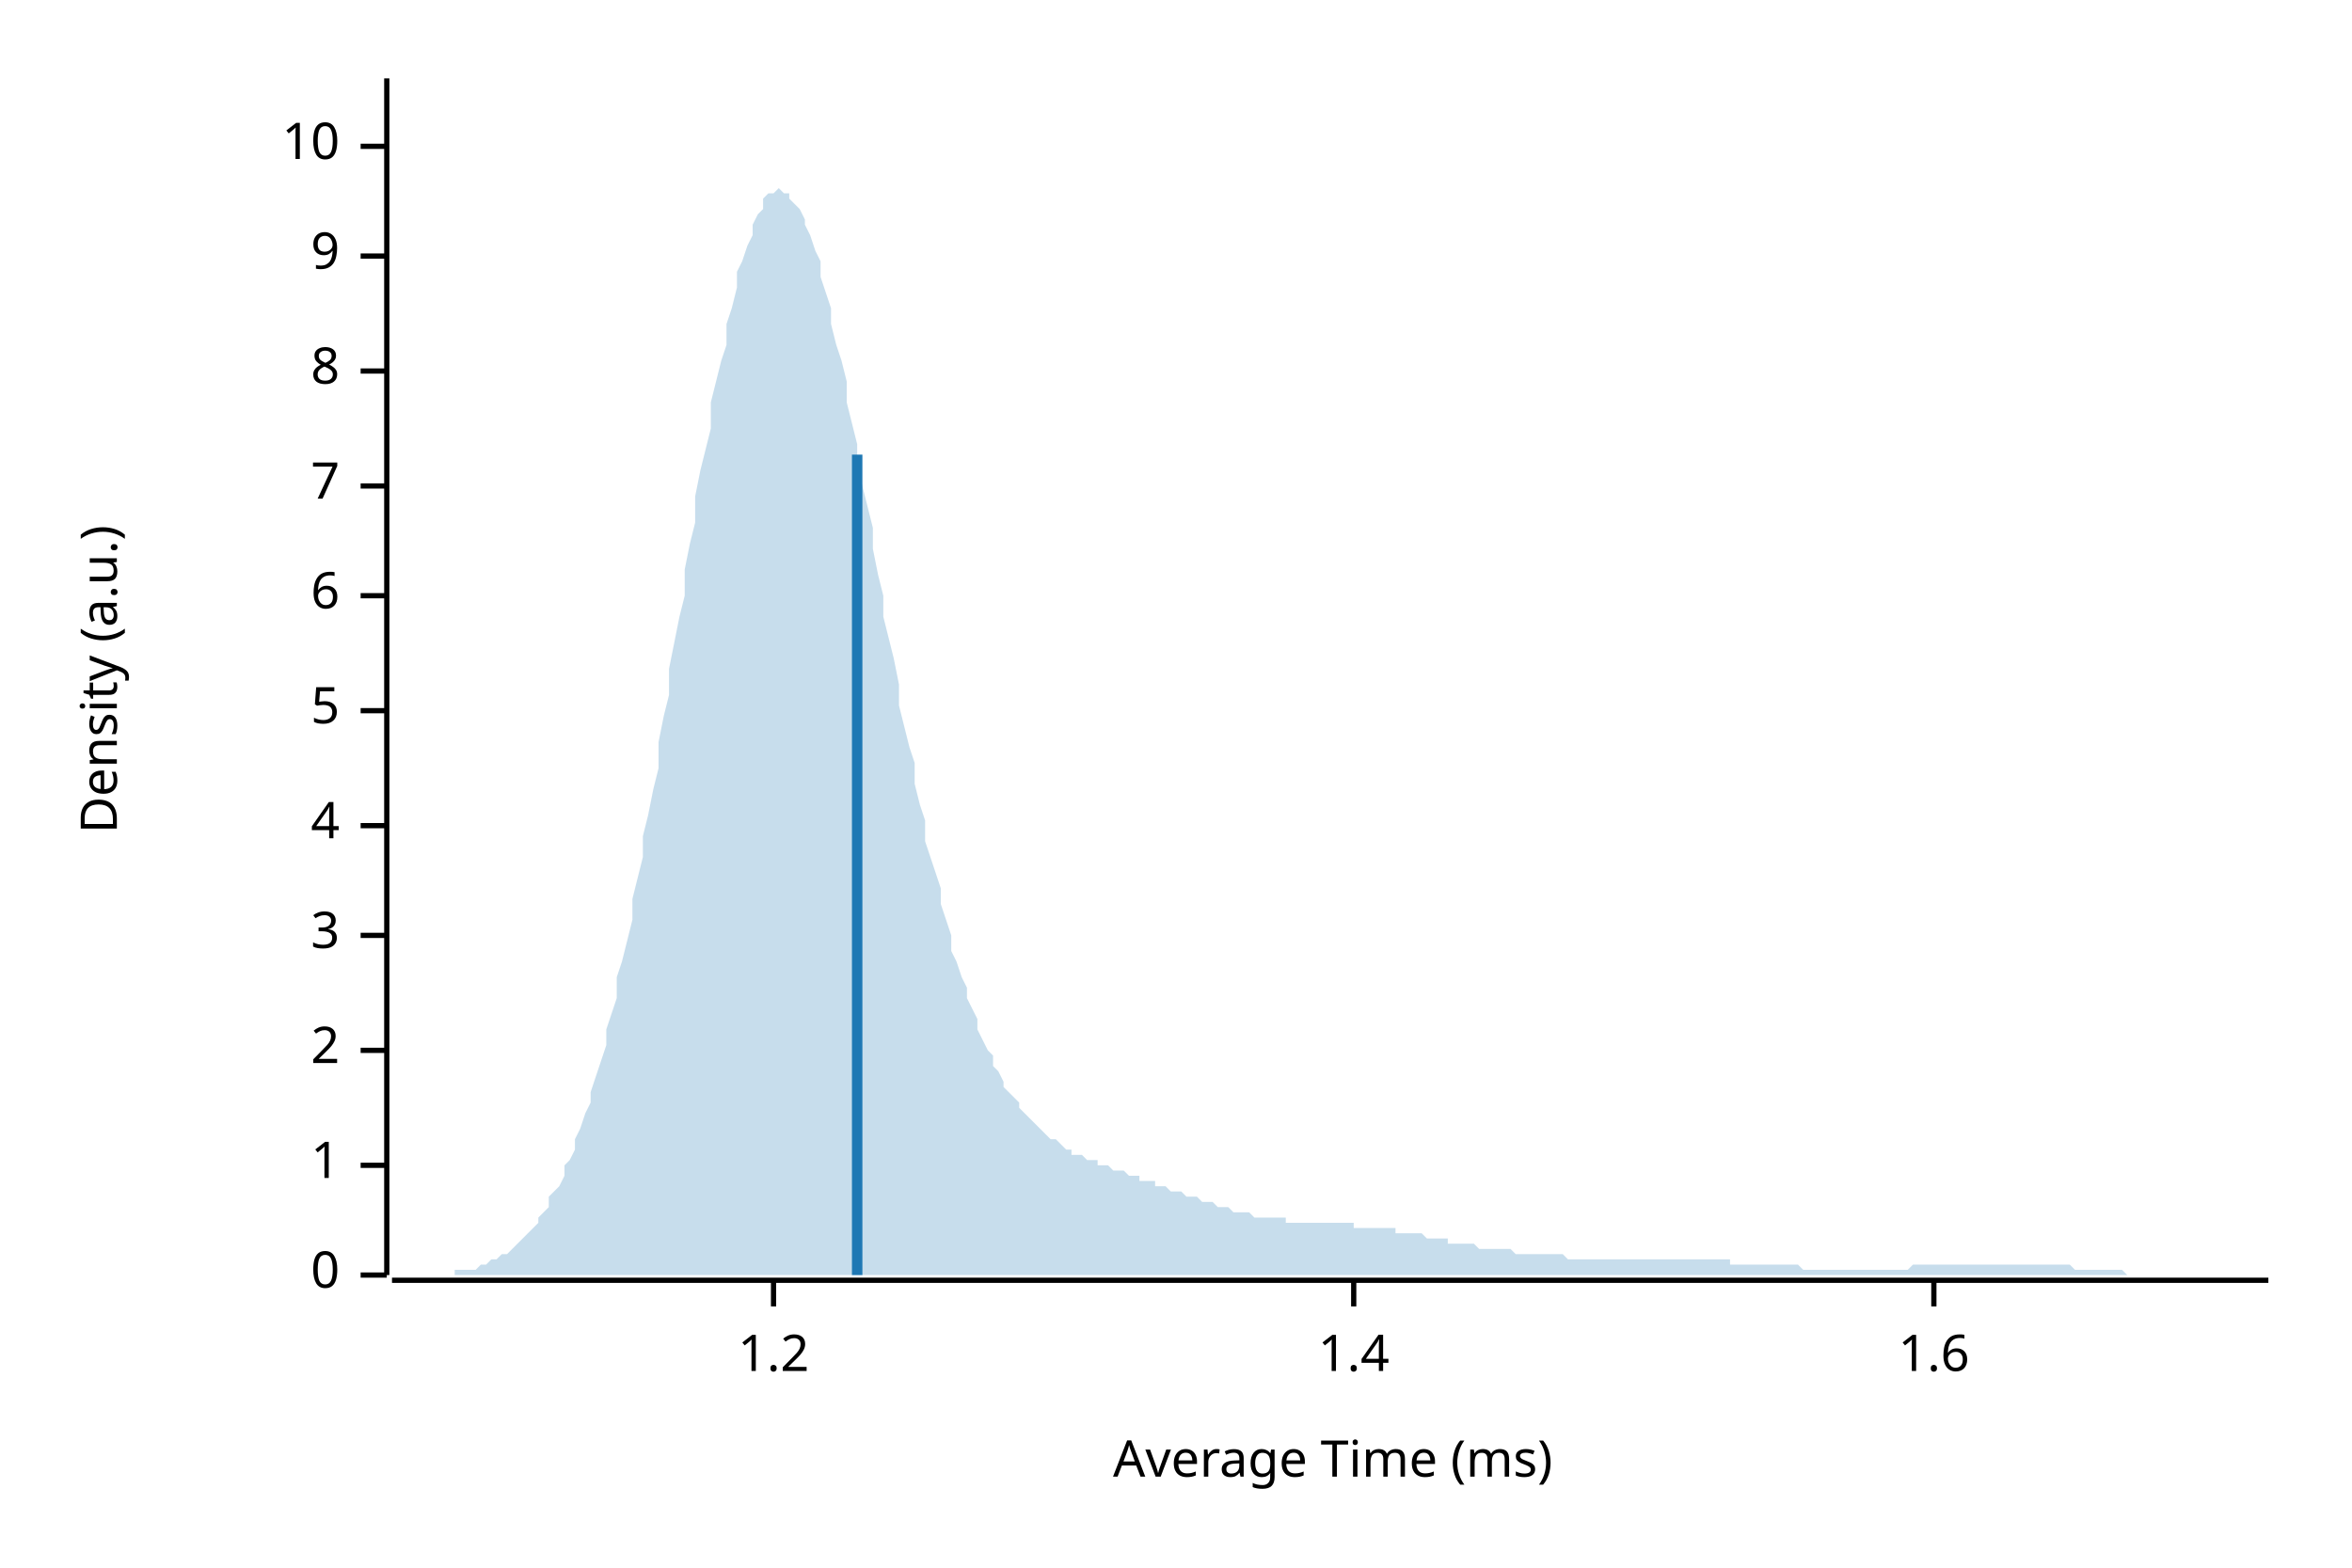
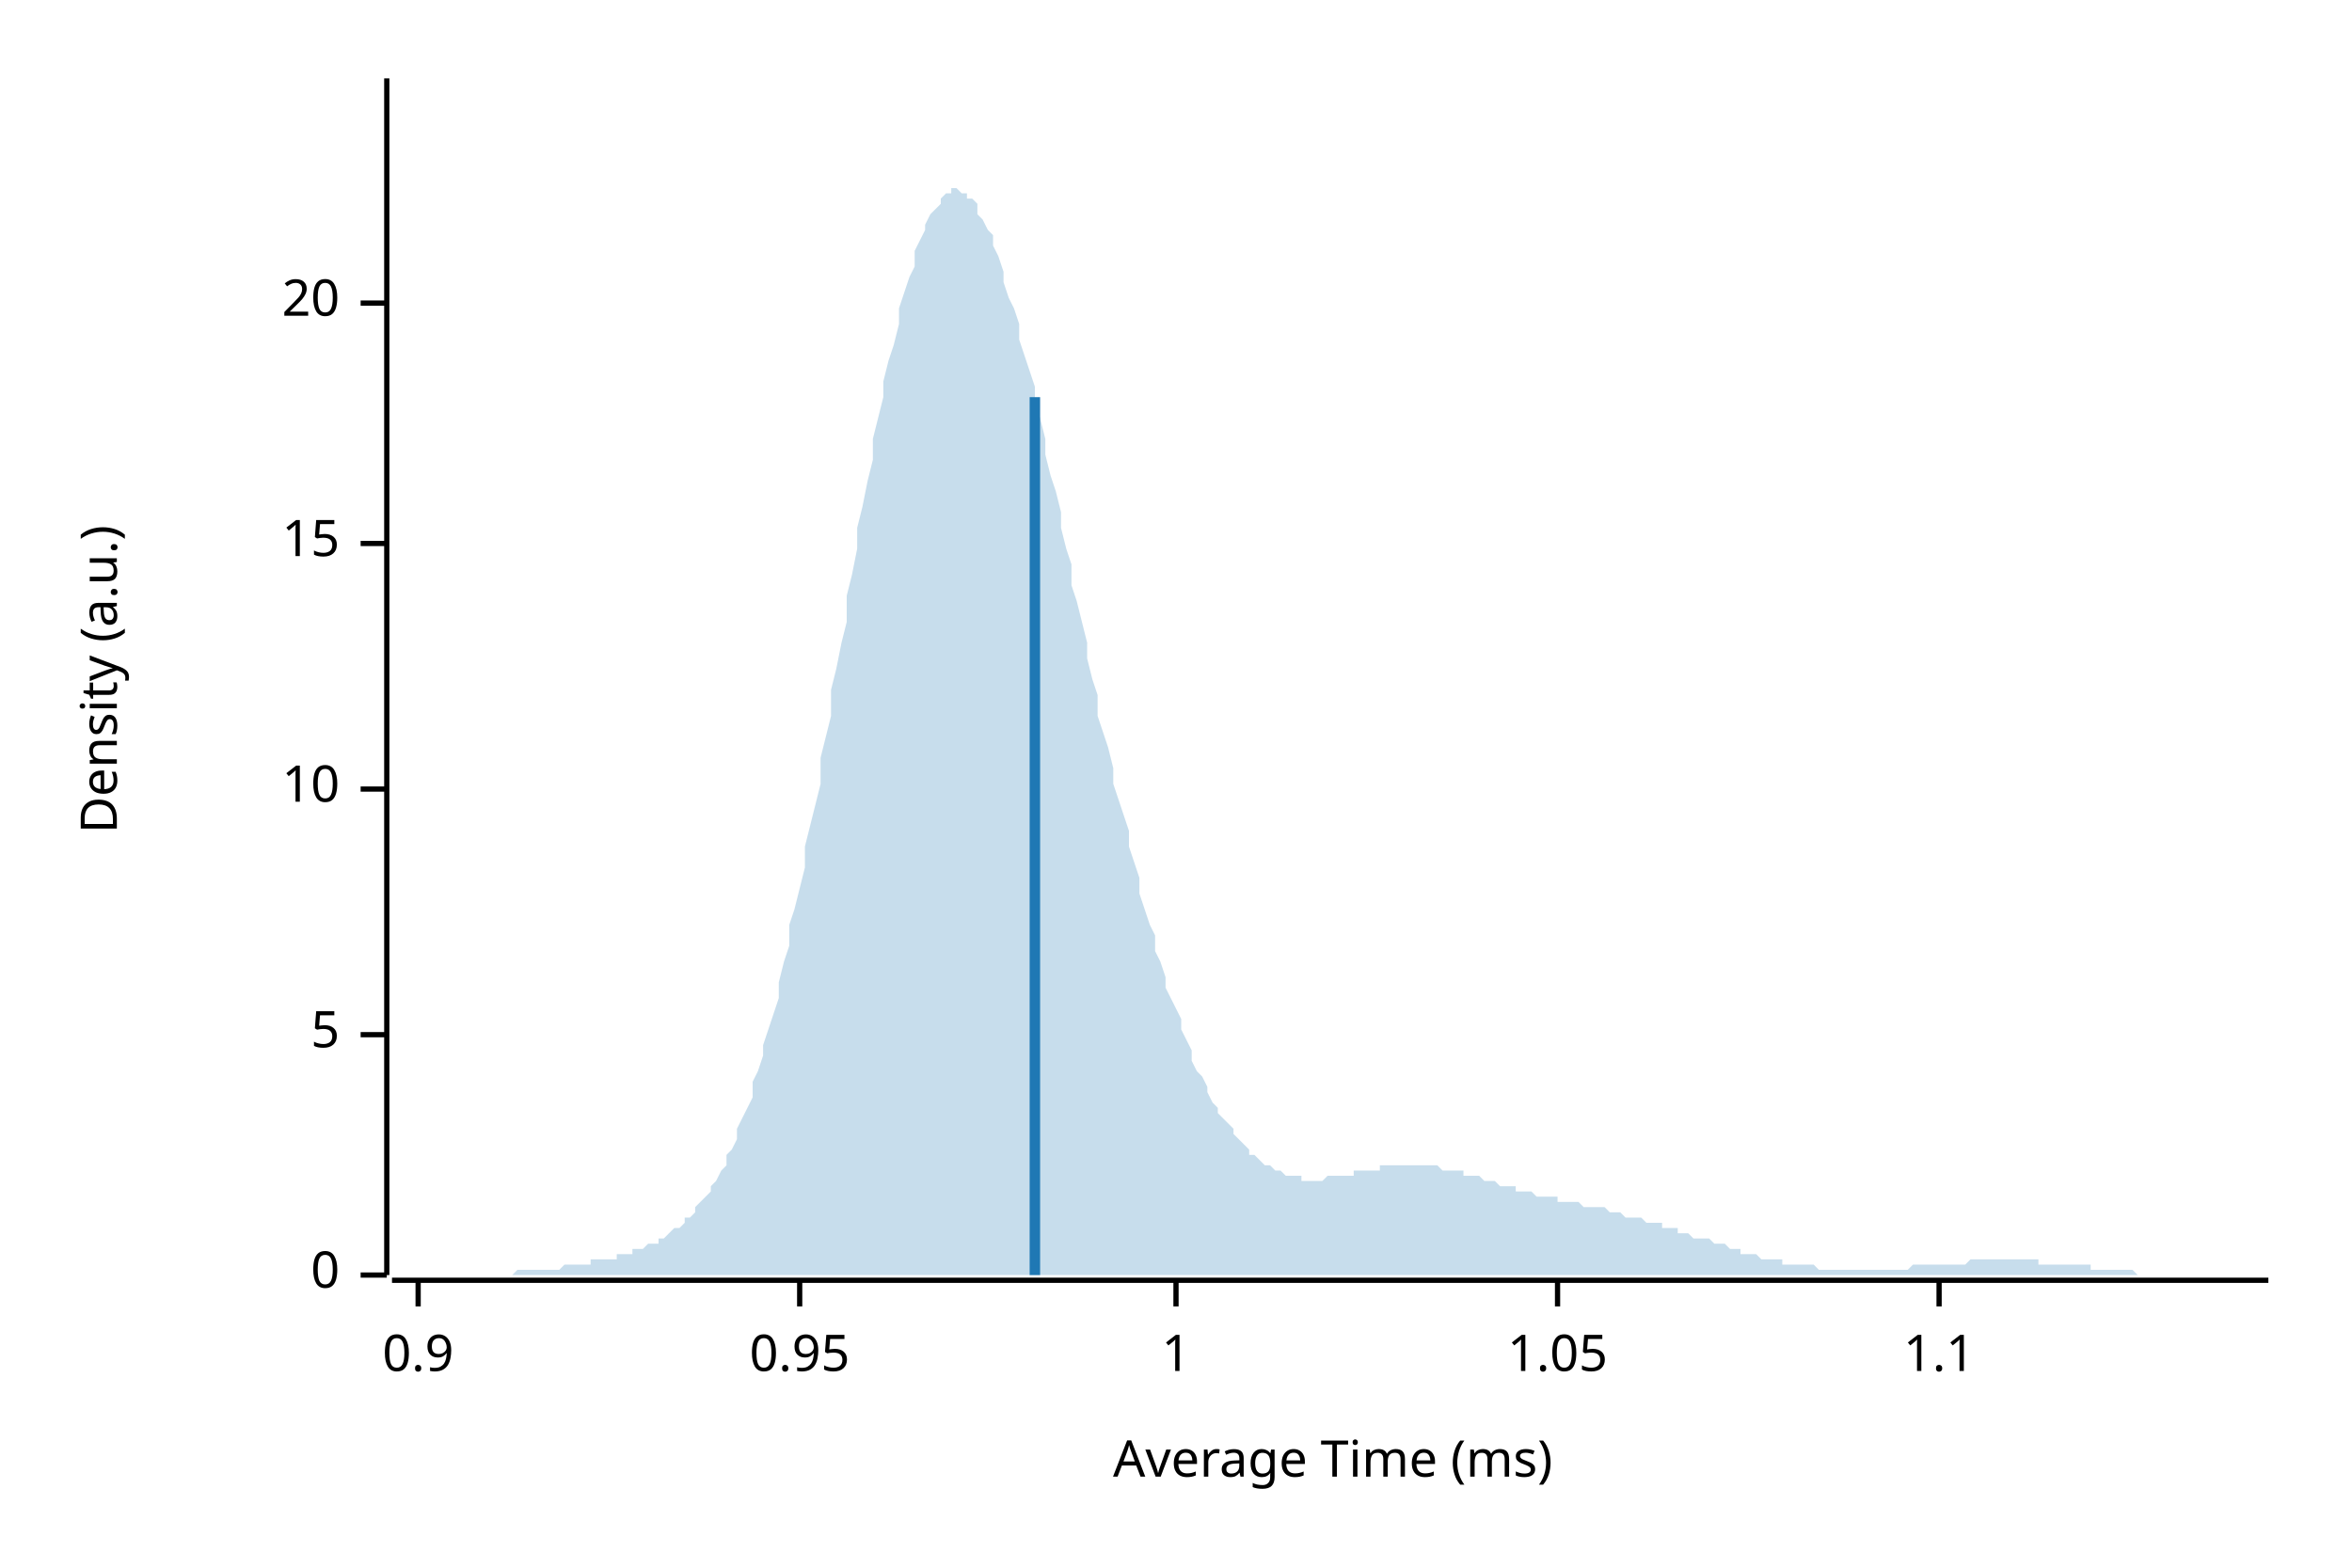
<svg xmlns="http://www.w3.org/2000/svg" width="450" height="300" viewBox="0 0 450 300">
  <text x="15" y="130" dy="0.76em" text-anchor="middle" font-family="sans-serif" font-size="9.677" opacity="1" fill="#000000" transform="rotate(270, 15, 130)">
Density (a.u.)
</text>
  <text x="255" y="285" dy="-0.5ex" text-anchor="middle" font-family="sans-serif" font-size="9.677" opacity="1" fill="#000000">
Average Time (ms)
</text>
  <polyline fill="none" opacity="1" stroke="#000000" stroke-width="1" points="74,15 74,244 " />
  <text x="65" y="244" dy="0.5ex" text-anchor="end" font-family="sans-serif" font-size="9.677" opacity="1" fill="#000000">
0
</text>
  <polyline fill="none" opacity="1" stroke="#000000" stroke-width="1" points="69,244 74,244 " />
-   <text x="65" y="223" dy="0.5ex" text-anchor="end" font-family="sans-serif" font-size="9.677" opacity="1" fill="#000000">
+   <text x="65" y="198" dy="0.5ex" text-anchor="end" font-family="sans-serif" font-size="9.677" opacity="1" fill="#000000">
+ 5
+ </text>
+   <polyline fill="none" opacity="1" stroke="#000000" stroke-width="1" points="69,198 74,198 " />
+   <text x="65" y="151" dy="0.5ex" text-anchor="end" font-family="sans-serif" font-size="9.677" opacity="1" fill="#000000">
+ 10
+ </text>
+   <polyline fill="none" opacity="1" stroke="#000000" stroke-width="1" points="69,151 74,151 " />
+   <text x="65" y="104" dy="0.5ex" text-anchor="end" font-family="sans-serif" font-size="9.677" opacity="1" fill="#000000">
+ 15
+ </text>
+   <polyline fill="none" opacity="1" stroke="#000000" stroke-width="1" points="69,104 74,104 " />
+   <text x="65" y="58" dy="0.5ex" text-anchor="end" font-family="sans-serif" font-size="9.677" opacity="1" fill="#000000">
+ 20
+ </text>
+   <polyline fill="none" opacity="1" stroke="#000000" stroke-width="1" points="69,58 74,58 " />
+   <polyline fill="none" opacity="1" stroke="#000000" stroke-width="1" points="75,245 434,245 " />
+   <text x="80" y="255" dy="0.76em" text-anchor="middle" font-family="sans-serif" font-size="9.677" opacity="1" fill="#000000">
+ 0.9
+ </text>
+   <polyline fill="none" opacity="1" stroke="#000000" stroke-width="1" points="80,245 80,250 " />
+   <text x="153" y="255" dy="0.76em" text-anchor="middle" font-family="sans-serif" font-size="9.677" opacity="1" fill="#000000">
+ 0.95
+ </text>
+   <polyline fill="none" opacity="1" stroke="#000000" stroke-width="1" points="153,245 153,250 " />
+   <text x="225" y="255" dy="0.76em" text-anchor="middle" font-family="sans-serif" font-size="9.677" opacity="1" fill="#000000">
1
</text>
-   <polyline fill="none" opacity="1" stroke="#000000" stroke-width="1" points="69,223 74,223 " />
-   <text x="65" y="201" dy="0.5ex" text-anchor="end" font-family="sans-serif" font-size="9.677" opacity="1" fill="#000000">
- 2
+   <polyline fill="none" opacity="1" stroke="#000000" stroke-width="1" points="225,245 225,250 " />
+   <text x="298" y="255" dy="0.76em" text-anchor="middle" font-family="sans-serif" font-size="9.677" opacity="1" fill="#000000">
+ 1.05
</text>
-   <polyline fill="none" opacity="1" stroke="#000000" stroke-width="1" points="69,201 74,201 " />
-   <text x="65" y="179" dy="0.5ex" text-anchor="end" font-family="sans-serif" font-size="9.677" opacity="1" fill="#000000">
- 3
+   <polyline fill="none" opacity="1" stroke="#000000" stroke-width="1" points="298,245 298,250 " />
+   <text x="371" y="255" dy="0.76em" text-anchor="middle" font-family="sans-serif" font-size="9.677" opacity="1" fill="#000000">
+ 1.1
</text>
-   <polyline fill="none" opacity="1" stroke="#000000" stroke-width="1" points="69,179 74,179 " />
-   <text x="65" y="158" dy="0.5ex" text-anchor="end" font-family="sans-serif" font-size="9.677" opacity="1" fill="#000000">
- 4
- </text>
-   <polyline fill="none" opacity="1" stroke="#000000" stroke-width="1" points="69,158 74,158 " />
-   <text x="65" y="136" dy="0.5ex" text-anchor="end" font-family="sans-serif" font-size="9.677" opacity="1" fill="#000000">
- 5
- </text>
-   <polyline fill="none" opacity="1" stroke="#000000" stroke-width="1" points="69,136 74,136 " />
-   <text x="65" y="114" dy="0.5ex" text-anchor="end" font-family="sans-serif" font-size="9.677" opacity="1" fill="#000000">
- 6
- </text>
-   <polyline fill="none" opacity="1" stroke="#000000" stroke-width="1" points="69,114 74,114 " />
-   <text x="65" y="93" dy="0.5ex" text-anchor="end" font-family="sans-serif" font-size="9.677" opacity="1" fill="#000000">
- 7
- </text>
-   <polyline fill="none" opacity="1" stroke="#000000" stroke-width="1" points="69,93 74,93 " />
-   <text x="65" y="71" dy="0.5ex" text-anchor="end" font-family="sans-serif" font-size="9.677" opacity="1" fill="#000000">
- 8
- </text>
-   <polyline fill="none" opacity="1" stroke="#000000" stroke-width="1" points="69,71 74,71 " />
-   <text x="65" y="49" dy="0.5ex" text-anchor="end" font-family="sans-serif" font-size="9.677" opacity="1" fill="#000000">
- 9
- </text>
-   <polyline fill="none" opacity="1" stroke="#000000" stroke-width="1" points="69,49 74,49 " />
-   <text x="65" y="28" dy="0.5ex" text-anchor="end" font-family="sans-serif" font-size="9.677" opacity="1" fill="#000000">
- 10
- </text>
-   <polyline fill="none" opacity="1" stroke="#000000" stroke-width="1" points="69,28 74,28 " />
-   <polyline fill="none" opacity="1" stroke="#000000" stroke-width="1" points="75,245 434,245 " />
-   <text x="148" y="255" dy="0.76em" text-anchor="middle" font-family="sans-serif" font-size="9.677" opacity="1" fill="#000000">
- 1.2
- </text>
-   <polyline fill="none" opacity="1" stroke="#000000" stroke-width="1" points="148,245 148,250 " />
-   <text x="259" y="255" dy="0.76em" text-anchor="middle" font-family="sans-serif" font-size="9.677" opacity="1" fill="#000000">
- 1.4
- </text>
-   <polyline fill="none" opacity="1" stroke="#000000" stroke-width="1" points="259,245 259,250 " />
-   <text x="370" y="255" dy="0.76em" text-anchor="middle" font-family="sans-serif" font-size="9.677" opacity="1" fill="#000000">
- 1.6
- </text>
-   <polyline fill="none" opacity="1" stroke="#000000" stroke-width="1" points="370,245 370,250 " />
-   <polygon opacity="0.25" fill="#1F78B4" points="75,244 75,244 76,244 77,244 77,244 78,244 79,244 80,244 80,244 81,244 82,244 82,244 83,244 84,244 85,244 85,244 86,244 87,244 87,243 88,243 89,243 90,243 90,243 91,243 92,242 92,242 93,242 94,241 95,241 95,241 96,240 97,240 98,239 98,239 99,238 100,237 100,237 101,236 102,235 103,234 103,233 104,232 105,231 105,229 106,228 107,227 108,225 108,223 109,222 110,220 110,218 111,216 112,213 113,211 113,209 114,206 115,203 116,200 116,197 117,194 118,191 118,187 119,184 120,180 121,176 121,172 122,168 123,164 123,160 124,156 125,151 126,147 126,142 127,137 128,133 128,128 129,123 130,118 131,114 131,109 132,104 133,100 133,95 134,90 135,86 136,82 136,77 137,73 138,69 139,66 139,62 140,59 141,55 141,52 142,50 143,47 144,45 144,43 145,41 146,40 146,38 147,37 148,37 149,36 149,36 150,37 151,37 151,38 152,39 153,40 154,42 154,43 155,45 156,48 157,50 157,53 158,56 159,59 159,62 160,66 161,69 162,73 162,77 163,81 164,85 164,89 165,93 166,97 167,101 167,105 168,110 169,114 169,118 170,122 171,126 172,131 172,135 173,139 174,143 175,146 175,150 176,154 177,157 177,161 178,164 179,167 180,170 180,173 181,176 182,179 182,182 183,184 184,187 185,189 185,191 186,193 187,195 187,197 188,199 189,201 190,202 190,204 191,205 192,207 192,208 193,209 194,210 195,211 195,212 196,213 197,214 198,215 198,215 199,216 200,217 200,217 201,218 202,218 203,219 203,219 204,220 205,220 205,221 206,221 207,221 208,222 208,222 209,222 210,222 210,223 211,223 212,223 213,224 213,224 214,224 215,224 216,225 216,225 217,225 218,225 218,226 219,226 220,226 221,226 221,227 222,227 223,227 223,227 224,228 225,228 226,228 226,228 227,229 228,229 228,229 229,229 230,230 231,230 231,230 232,230 233,231 233,231 234,231 235,231 236,232 236,232 237,232 238,232 239,232 239,232 240,233 241,233 241,233 242,233 243,233 244,233 244,233 245,233 246,233 246,234 247,234 248,234 249,234 249,234 250,234 251,234 251,234 252,234 253,234 254,234 254,234 255,234 256,234 257,234 257,234 258,234 259,234 259,235 260,235 261,235 262,235 262,235 263,235 264,235 264,235 265,235 266,235 267,235 267,236 268,236 269,236 269,236 270,236 271,236 272,236 272,236 273,237 274,237 275,237 275,237 276,237 277,237 277,238 278,238 279,238 280,238 280,238 281,238 282,238 282,238 283,239 284,239 285,239 285,239 286,239 287,239 287,239 288,239 289,239 290,240 290,240 291,240 292,240 292,240 293,240 294,240 295,240 295,240 296,240 297,240 298,240 298,240 299,240 300,241 300,241 301,241 302,241 303,241 303,241 304,241 305,241 305,241 306,241 307,241 308,241 308,241 309,241 310,241 310,241 311,241 312,241 313,241 313,241 314,241 315,241 316,241 316,241 317,241 318,241 318,241 319,241 320,241 321,241 321,241 322,241 323,241 323,241 324,241 325,241 326,241 326,241 327,241 328,241 328,241 329,241 330,241 331,241 331,242 332,242 333,242 333,242 334,242 335,242 336,242 336,242 337,242 338,242 339,242 339,242 340,242 341,242 341,242 342,242 343,242 344,242 344,242 345,243 346,243 346,243 347,243 348,243 349,243 349,243 350,243 351,243 351,243 352,243 353,243 354,243 354,243 355,243 356,243 357,243 357,243 358,243 359,243 359,243 360,243 361,243 362,243 362,243 363,243 364,243 364,243 365,243 366,242 367,242 367,242 368,242 369,242 369,242 370,242 371,242 372,242 372,242 373,242 374,242 375,242 375,242 376,242 377,242 377,242 378,242 379,242 380,242 380,242 381,242 382,242 382,242 383,242 384,242 385,242 385,242 386,242 387,242 387,242 388,242 389,242 390,242 390,242 391,242 392,242 392,242 393,242 394,242 395,242 395,242 396,242 397,243 398,243 398,243 399,243 400,243 400,243 401,243 402,243 403,243 403,243 404,243 405,243 405,243 406,243 407,244 408,244 408,244 409,244 410,244 410,244 411,244 412,244 413,244 413,244 414,244 415,244 416,244 416,244 417,244 418,244 418,244 419,244 420,244 421,244 421,244 422,244 423,244 423,244 424,244 425,244 426,244 426,244 427,244 428,244 428,244 429,244 430,244 431,244 431,244 432,244 433,244 434,244 434,244 75,244 " />
-   <polyline fill="none" opacity="1" stroke="#1F78B4" stroke-width="2" points="164,244 164,87 " />
+   <polyline fill="none" opacity="1" stroke="#000000" stroke-width="1" points="371,245 371,250 " />
+   <polygon opacity="0.25" fill="#1F78B4" points="75,244 75,244 76,244 77,244 77,244 78,244 79,244 80,244 80,244 81,244 82,244 82,244 83,244 84,244 85,244 85,244 86,244 87,244 87,244 88,244 89,244 90,244 90,244 91,244 92,244 92,244 93,244 94,244 95,244 95,244 96,244 97,244 98,244 98,244 99,243 100,243 100,243 101,243 102,243 103,243 103,243 104,243 105,243 105,243 106,243 107,243 108,242 108,242 109,242 110,242 110,242 111,242 112,242 113,242 113,241 114,241 115,241 116,241 116,241 117,241 118,241 118,240 119,240 120,240 121,240 121,239 122,239 123,239 123,239 124,238 125,238 126,238 126,237 127,237 128,236 128,236 129,235 130,235 131,234 131,233 132,233 133,232 133,231 134,230 135,229 136,228 136,227 137,226 138,224 139,223 139,221 140,220 141,218 141,216 142,214 143,212 144,210 144,207 145,205 146,202 146,200 147,197 148,194 149,191 149,188 150,184 151,181 151,177 152,174 153,170 154,166 154,162 155,158 156,154 157,150 157,145 158,141 159,137 159,132 160,128 161,123 162,119 162,114 163,110 164,105 164,101 165,97 166,92 167,88 167,84 168,80 169,76 169,73 170,69 171,66 172,62 172,59 173,56 174,53 175,51 175,48 176,46 177,44 177,43 178,41 179,40 180,39 180,38 181,37 182,37 182,36 183,36 184,37 185,37 185,38 186,38 187,39 187,41 188,42 189,44 190,45 190,47 191,49 192,52 192,54 193,57 194,59 195,62 195,65 196,68 197,71 198,74 198,77 199,80 200,84 200,87 201,91 202,94 203,98 203,101 204,105 205,108 205,112 206,115 207,119 208,123 208,126 209,130 210,133 210,137 211,140 212,143 213,147 213,150 214,153 215,156 216,159 216,162 217,165 218,168 218,171 219,174 220,177 221,179 221,182 222,184 223,187 223,189 224,191 225,193 226,195 226,197 227,199 228,201 228,203 229,205 230,206 231,208 231,209 232,211 233,212 233,213 234,214 235,215 236,216 236,217 237,218 238,219 239,220 239,221 240,221 241,222 241,222 242,223 243,223 244,224 244,224 245,224 246,225 246,225 247,225 248,225 249,225 249,226 250,226 251,226 251,226 252,226 253,226 254,225 254,225 255,225 256,225 257,225 257,225 258,225 259,225 259,224 260,224 261,224 262,224 262,224 263,224 264,224 264,223 265,223 266,223 267,223 267,223 268,223 269,223 269,223 270,223 271,223 272,223 272,223 273,223 274,223 275,223 275,223 276,224 277,224 277,224 278,224 279,224 280,224 280,225 281,225 282,225 282,225 283,225 284,226 285,226 285,226 286,226 287,227 287,227 288,227 289,227 290,227 290,228 291,228 292,228 292,228 293,228 294,229 295,229 295,229 296,229 297,229 298,229 298,230 299,230 300,230 300,230 301,230 302,230 303,231 303,231 304,231 305,231 305,231 306,231 307,231 308,232 308,232 309,232 310,232 310,232 311,233 312,233 313,233 313,233 314,233 315,234 316,234 316,234 317,234 318,234 318,235 319,235 320,235 321,235 321,236 322,236 323,236 323,236 324,237 325,237 326,237 326,237 327,237 328,238 328,238 329,238 330,238 331,239 331,239 332,239 333,239 333,240 334,240 335,240 336,240 336,240 337,241 338,241 339,241 339,241 340,241 341,241 341,242 342,242 343,242 344,242 344,242 345,242 346,242 346,242 347,242 348,243 349,243 349,243 350,243 351,243 351,243 352,243 353,243 354,243 354,243 355,243 356,243 357,243 357,243 358,243 359,243 359,243 360,243 361,243 362,243 362,243 363,243 364,243 364,243 365,243 366,242 367,242 367,242 368,242 369,242 369,242 370,242 371,242 372,242 372,242 373,242 374,242 375,242 375,242 376,242 377,241 377,241 378,241 379,241 380,241 380,241 381,241 382,241 382,241 383,241 384,241 385,241 385,241 386,241 387,241 387,241 388,241 389,241 390,241 390,242 391,242 392,242 392,242 393,242 394,242 395,242 395,242 396,242 397,242 398,242 398,242 399,242 400,242 400,243 401,243 402,243 403,243 403,243 404,243 405,243 405,243 406,243 407,243 408,243 408,243 409,244 410,244 410,244 411,244 412,244 413,244 413,244 414,244 415,244 416,244 416,244 417,244 418,244 418,244 419,244 420,244 421,244 421,244 422,244 423,244 423,244 424,244 425,244 426,244 426,244 427,244 428,244 428,244 429,244 430,244 431,244 431,244 432,244 433,244 434,244 434,244 75,244 " />
+   <polyline fill="none" opacity="1" stroke="#1F78B4" stroke-width="2" points="198,244 198,76 " />
</svg>
